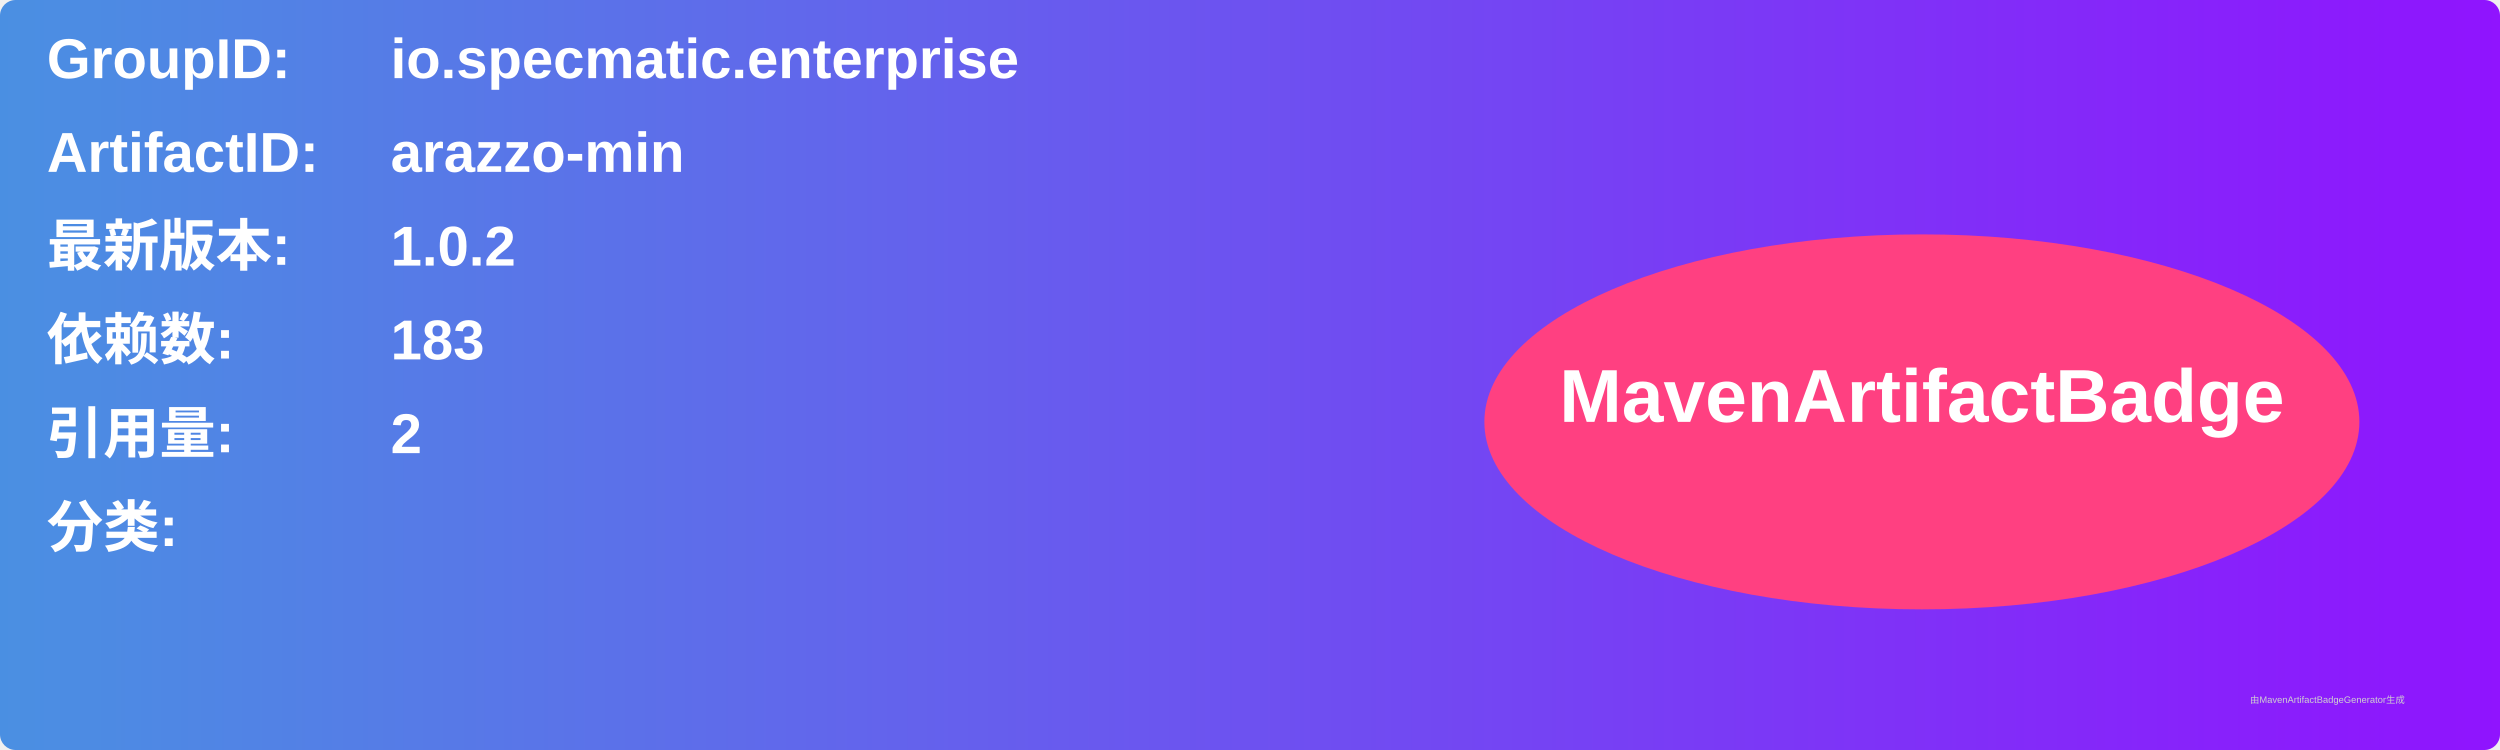
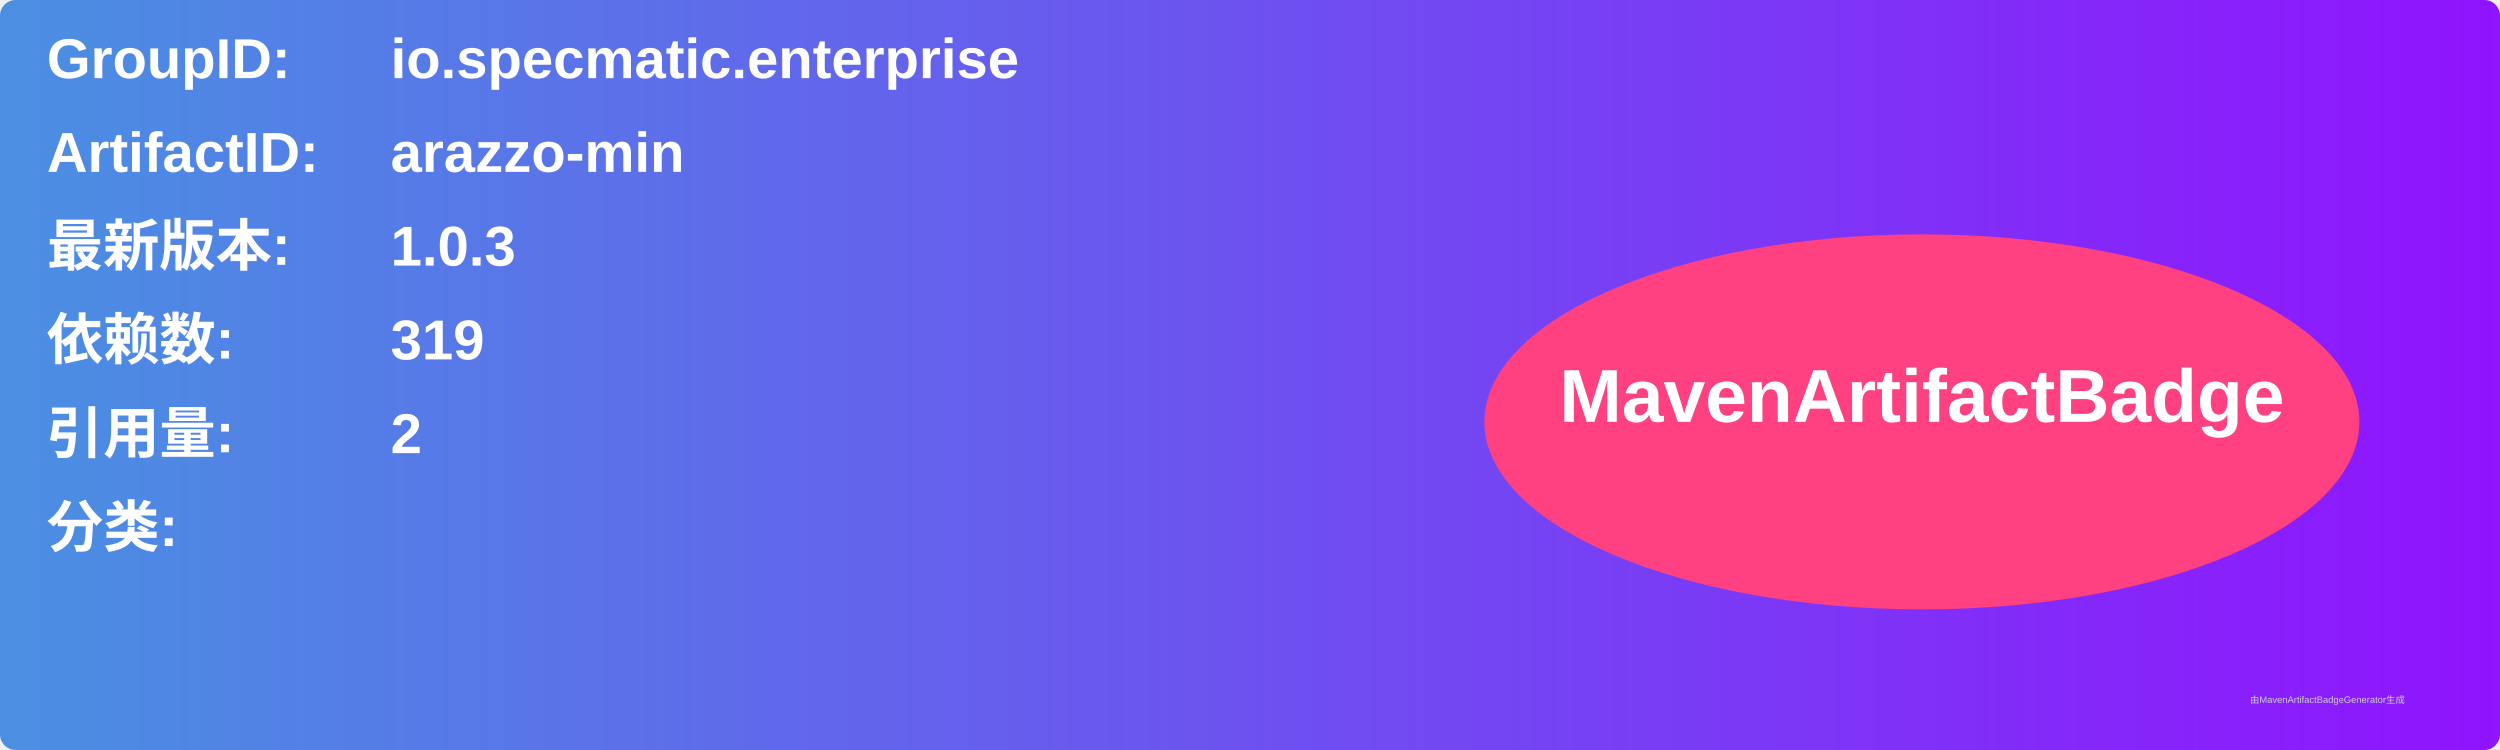
<svg xmlns="http://www.w3.org/2000/svg" width="800" height="240" viewBox="0 0 800 240">
  <linearGradient id="grad" x1="0%" y1="0%" x2="100%" y2="0%">
    <stop offset="0%" stop-color="#4a90e2" />
    <stop offset="100%" stop-color="#9013fe" />
  </linearGradient>
  <rect width="100%" height="100%" rx="5" ry="5" fill="url(#grad)" />
  <g transform="translate(15, 15)">
    <text x="0" y="10" font-family="Arial" font-size="18" fill="white" font-weight="bold" width="260">GroupID:</text>
    <text x="110" y="10" font-family="Arial" font-size="18" fill="white" font-weight="bold" width="460">io.specmatic.enterprise</text>
    <text x="0" y="40" font-family="Arial" font-size="18" fill="white" font-weight="bold" width="260">ArtifactID:</text>
    <text x="110" y="40" font-family="Arial" font-size="18" fill="white" font-weight="bold" width="460">arazzo-min</text>
    <text x="0" y="70" font-family="Arial" font-size="18" fill="white" font-weight="bold">最新版本:</text>
    <text x="110" y="70" font-family="Arial" font-size="18" fill="white" font-weight="bold">
-       <tspan font-weight="bold">1.0.2</tspan>
+       <tspan font-weight="bold">1.0.3</tspan>
    </text>
    <text x="0" y="100" font-family="Arial" font-size="18" fill="white" font-weight="bold">依赖数: </text>
    <text x="110" y="100" font-family="Arial" font-size="18" fill="white">
-       <tspan font-weight="bold">183</tspan>
+       <tspan font-weight="bold">319</tspan>
    </text>
    <text x="0" y="130" font-family="Arial" font-size="18" fill="white" font-weight="bold">引用量: </text>
    <text x="110" y="130" font-family="Arial" font-size="18" fill="white">
      <tspan font-weight="bold">2</tspan>
    </text>
    <text x="0" y="160" font-family="Arial" font-size="18" fill="white" font-weight="bold">分类:</text>
    <text x="10" y="190" font-family="Arial" font-size="10" fill="white">
      <tspan font-weight="bold" />
    </text>
    <ellipse cx="600" cy="120" rx="140" ry="60" fill="#ff4081" />
    <text x="600" y="120" text-anchor="middle" font-family="Arial" font-size="24" fill="white" font-weight="bold">MavenArtifactBadge</text>
  </g>
  <text x="720" y="225" font-family="Arial" font-size="3" fill="#d0d0d0">由MavenArtifactBadgeGenerator生成</text>
</svg>
